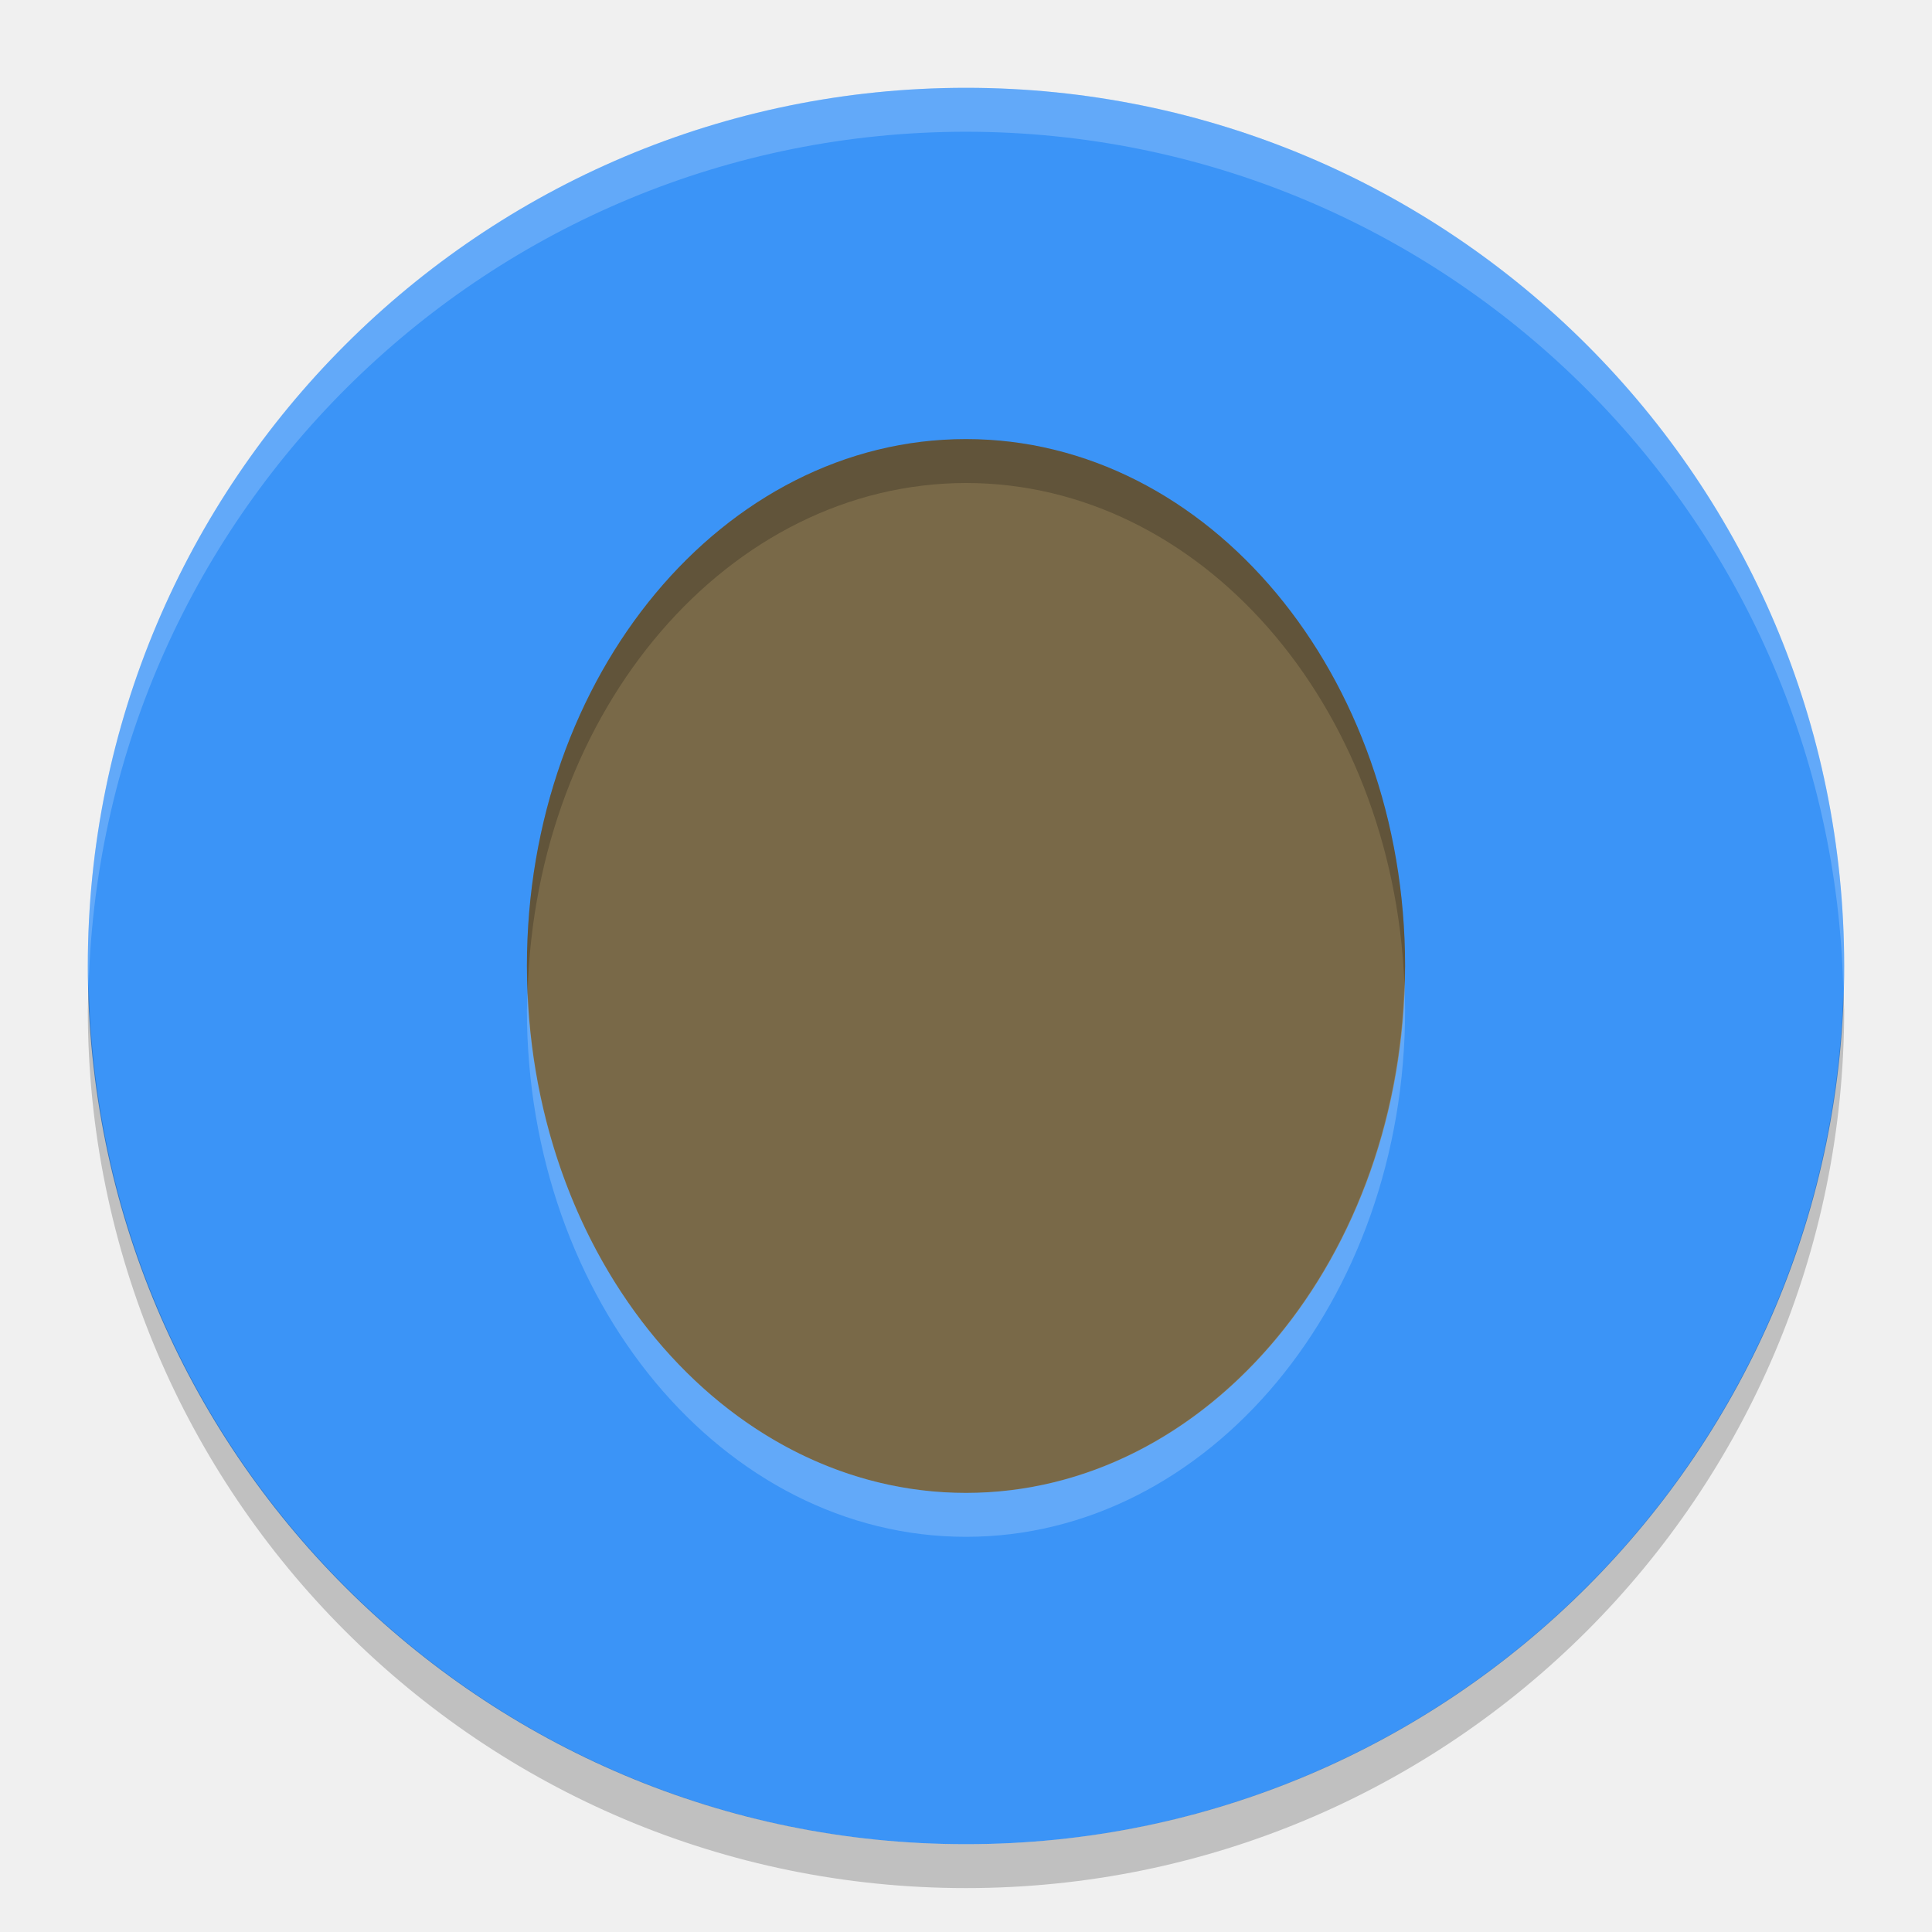
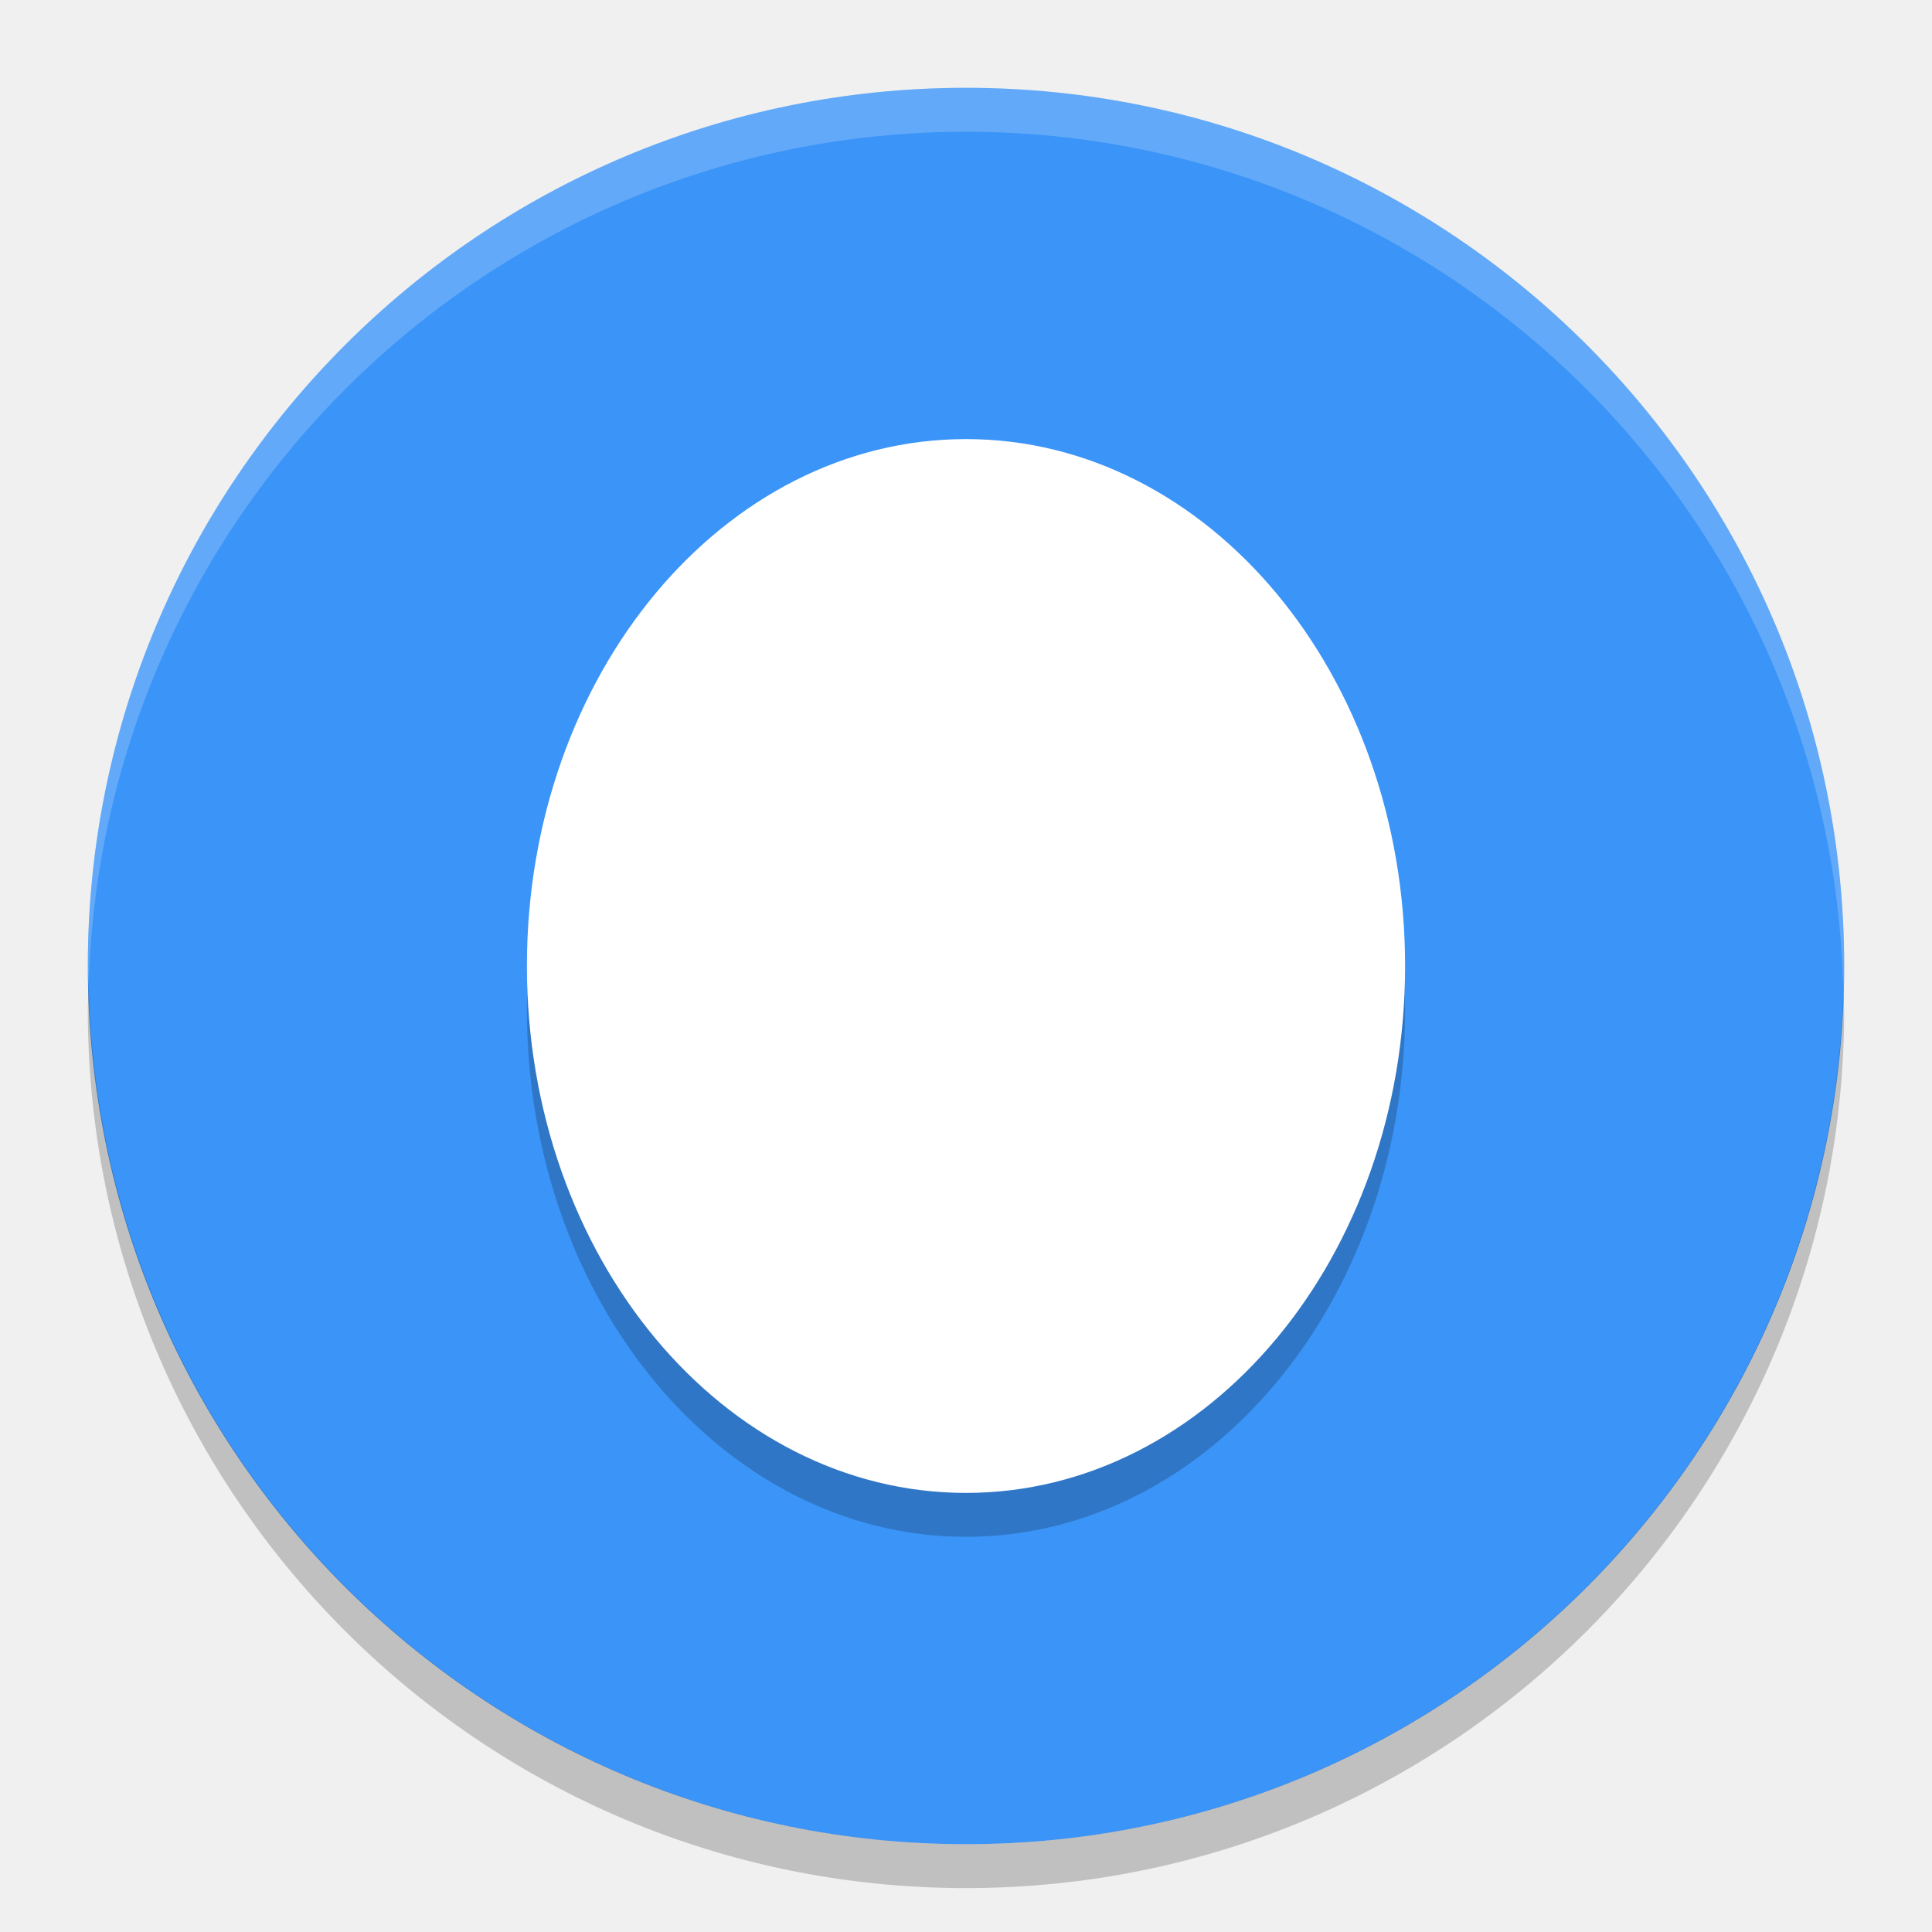
<svg xmlns="http://www.w3.org/2000/svg" width="22" height="22" version="1">
-   <circle fill="#796948" cx="11" cy="11" r="8" />
-   <path fill="#3b94f7" d="m11 1a10 10 0 0 0 -10 10 10 10 0 0 0 10 10 10 10 0 0 0 10 -10 10 10 0 0 0 -10 -10zm0 4a5 6 0 0 1 5 6 5 6 0 0 1 -5 6 5 6 0 0 1 -5 -6 5 6 0 0 1 5 -6z" />
-   <path fill="#fff" opacity=".2" d="m11 1a10 10 0 0 0 -10 10 10 10 0 0 0 0.01 0.207 10 10 0 0 1 9.99 -9.707 10 10 0 0 1 9.99 9.793 10 10 0 0 0 0.01 -0.293 10 10 0 0 0 -10 -10zm4.992 10.197a5 6 0 0 1 -4.992 5.803 5 6 0 0 1 -4.992 -5.697 5 6 0 0 0 -0.008 0.197 5 6 0 0 0 5 6 5 6 0 0 0 5 -6 5 6 0 0 0 -0.008 -0.303z" />
-   <path opacity=".2" d="m11 5a5 6 0 0 0 -5 6 5 6 0 0 0 0.008 0.303 5 6 0 0 1 4.992 -5.803 5 6 0 0 1 4.992 5.697 5 6 0 0 0 0.008 -0.197 5 6 0 0 0 -5 -6zm-9.99 6.207a10 10 0 0 0 -0.01 0.293 10 10 0 0 0 10 10 10 10 0 0 0 10 -10 10 10 0 0 0 -0.01 -0.207 10 10 0 0 1 -9.99 9.707 10 10 0 0 1 -9.99 -9.793z" />
+   <path style="fill:#3b94f7" d="M 11,1 A 10,10 0 0 0 1,11 10,10 0 0 0 11,21 10,10 0 0 0 21,11 10,10 0 0 0 11,1 Z" />
+   <path style="opacity:0.2" d="m 11,5.5 a 5,6 0 0 1 5,6 5,6 0 0 1 -5,6 5,6 0 0 1 -5,-6 5,6 0 0 1 5,-6 z" />
+   <path style="fill:#ffffff" d="m 11,5 a 5,6 0 0 1 5,6 5,6 0 0 1 -5,6 5,6 0 0 1 -5,-6 5,6 0 0 1 5,-6 z" />
+   <path style="opacity:0.2;fill:#ffffff" d="M 11,1 C 5.477,1 1,5.477 1,11 1.003,11.069 1.006,11.138 1.01,11.207 1.168,5.803 5.593,1.503 11,1.5 16.439,1.504 20.877,5.855 20.99,11.293 20.995,11.195 20.998,11.098 21,11 21,5.477 16.523,1 11,1 Z" />
+   <path style="opacity:0.2" d="m 1.01,11.207 c -0.005,0.098 -0.008,0.195 -0.01,0.293 0,5.523 4.477,10 10,10 5.523,0 10,-4.477 10,-10 -0.003,-0.069 -0.006,-0.138 -0.01,-0.207 -0.158,5.404 -4.583,9.704 -9.99,9.707 -5.439,-0.004 -9.878,-4.355 -9.99,-9.793 z" />
</svg>
